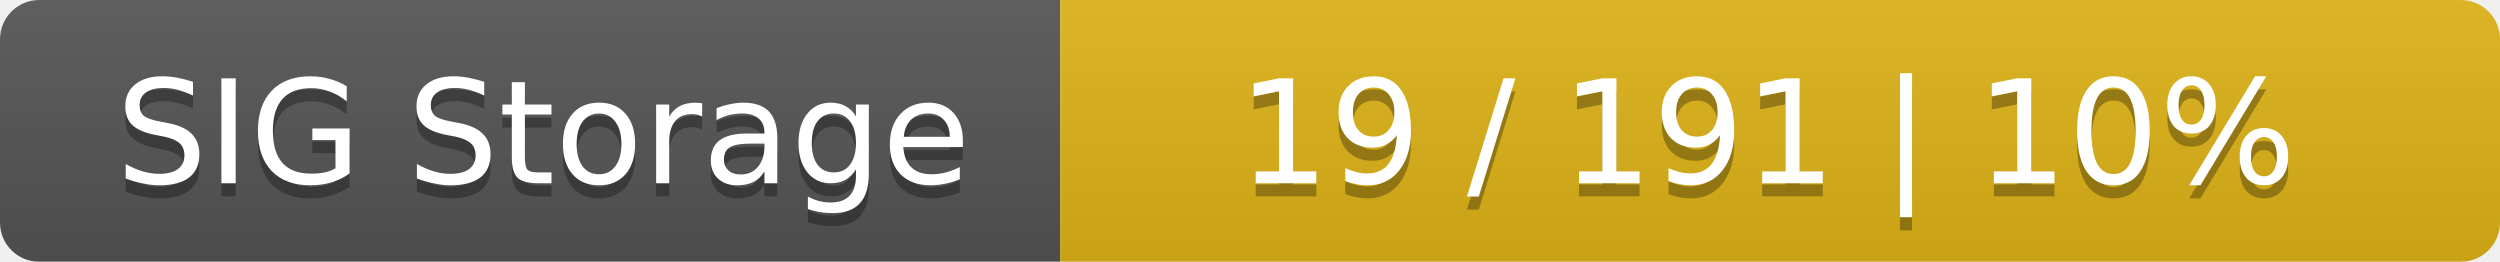
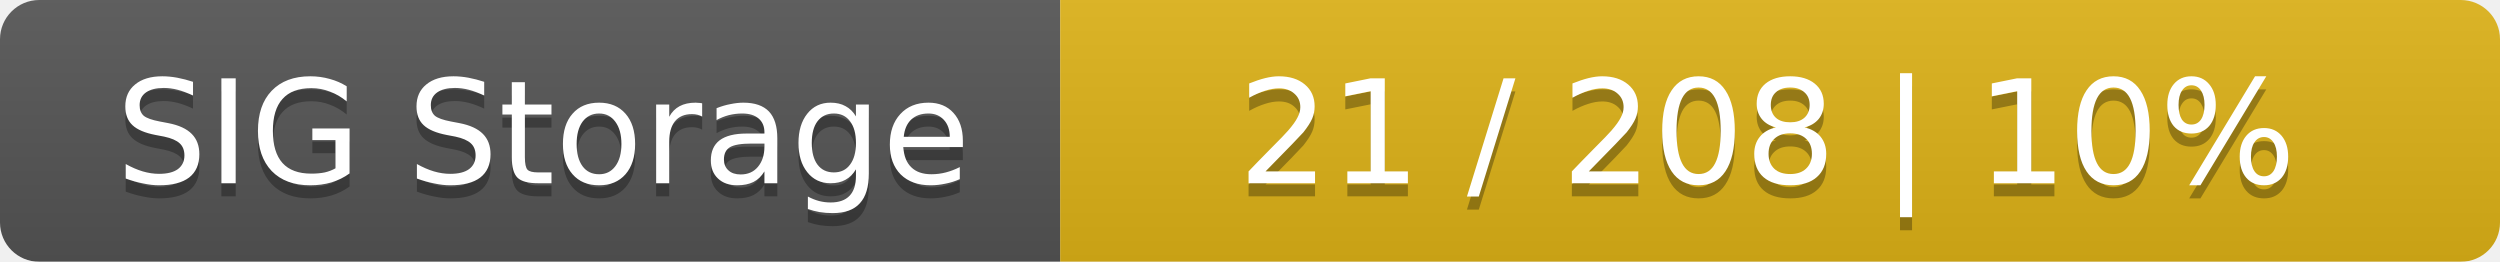
<svg xmlns="http://www.w3.org/2000/svg" width="191" height="20">
  <linearGradient id="smooth" x2="0" y2="100%">
    <stop offset="0" stop-color="#bbb" stop-opacity=".1" />
    <stop offset="1" stop-opacity=".1" />
  </linearGradient>
  <mask id="round">
    <rect width="191" height="20" rx="3" fill="#fff" />
  </mask>
  <g mask="url(#round)">
    <rect width="81" height="20" fill="#555" />
    <rect x="81" width="110" height="20" fill="#dfb317" />
    <rect width="191" height="20" fill="url(#smooth)" />
  </g>
  <g fill="#fff" text-anchor="middle" font-family="DejaVu Sans,Verdana,Geneva,sans-serif" font-size="11">
    <text x="41.5" y="15" fill="#010101" fill-opacity=".3">SIG Storage</text>
    <text x="41.5" y="14">SIG Storage</text>
-     <text x="135" y="15" fill="#010101" fill-opacity=".3">19 / 191    |    10%</text>
-     <text x="135" y="14">19 / 191    |    10%</text>
+     <text x="135" y="15" fill="#010101" fill-opacity=".3">21 / 208    |    10%</text>
+     <text x="135" y="14">21 / 208    |    10%</text>
  </g>
</svg>
